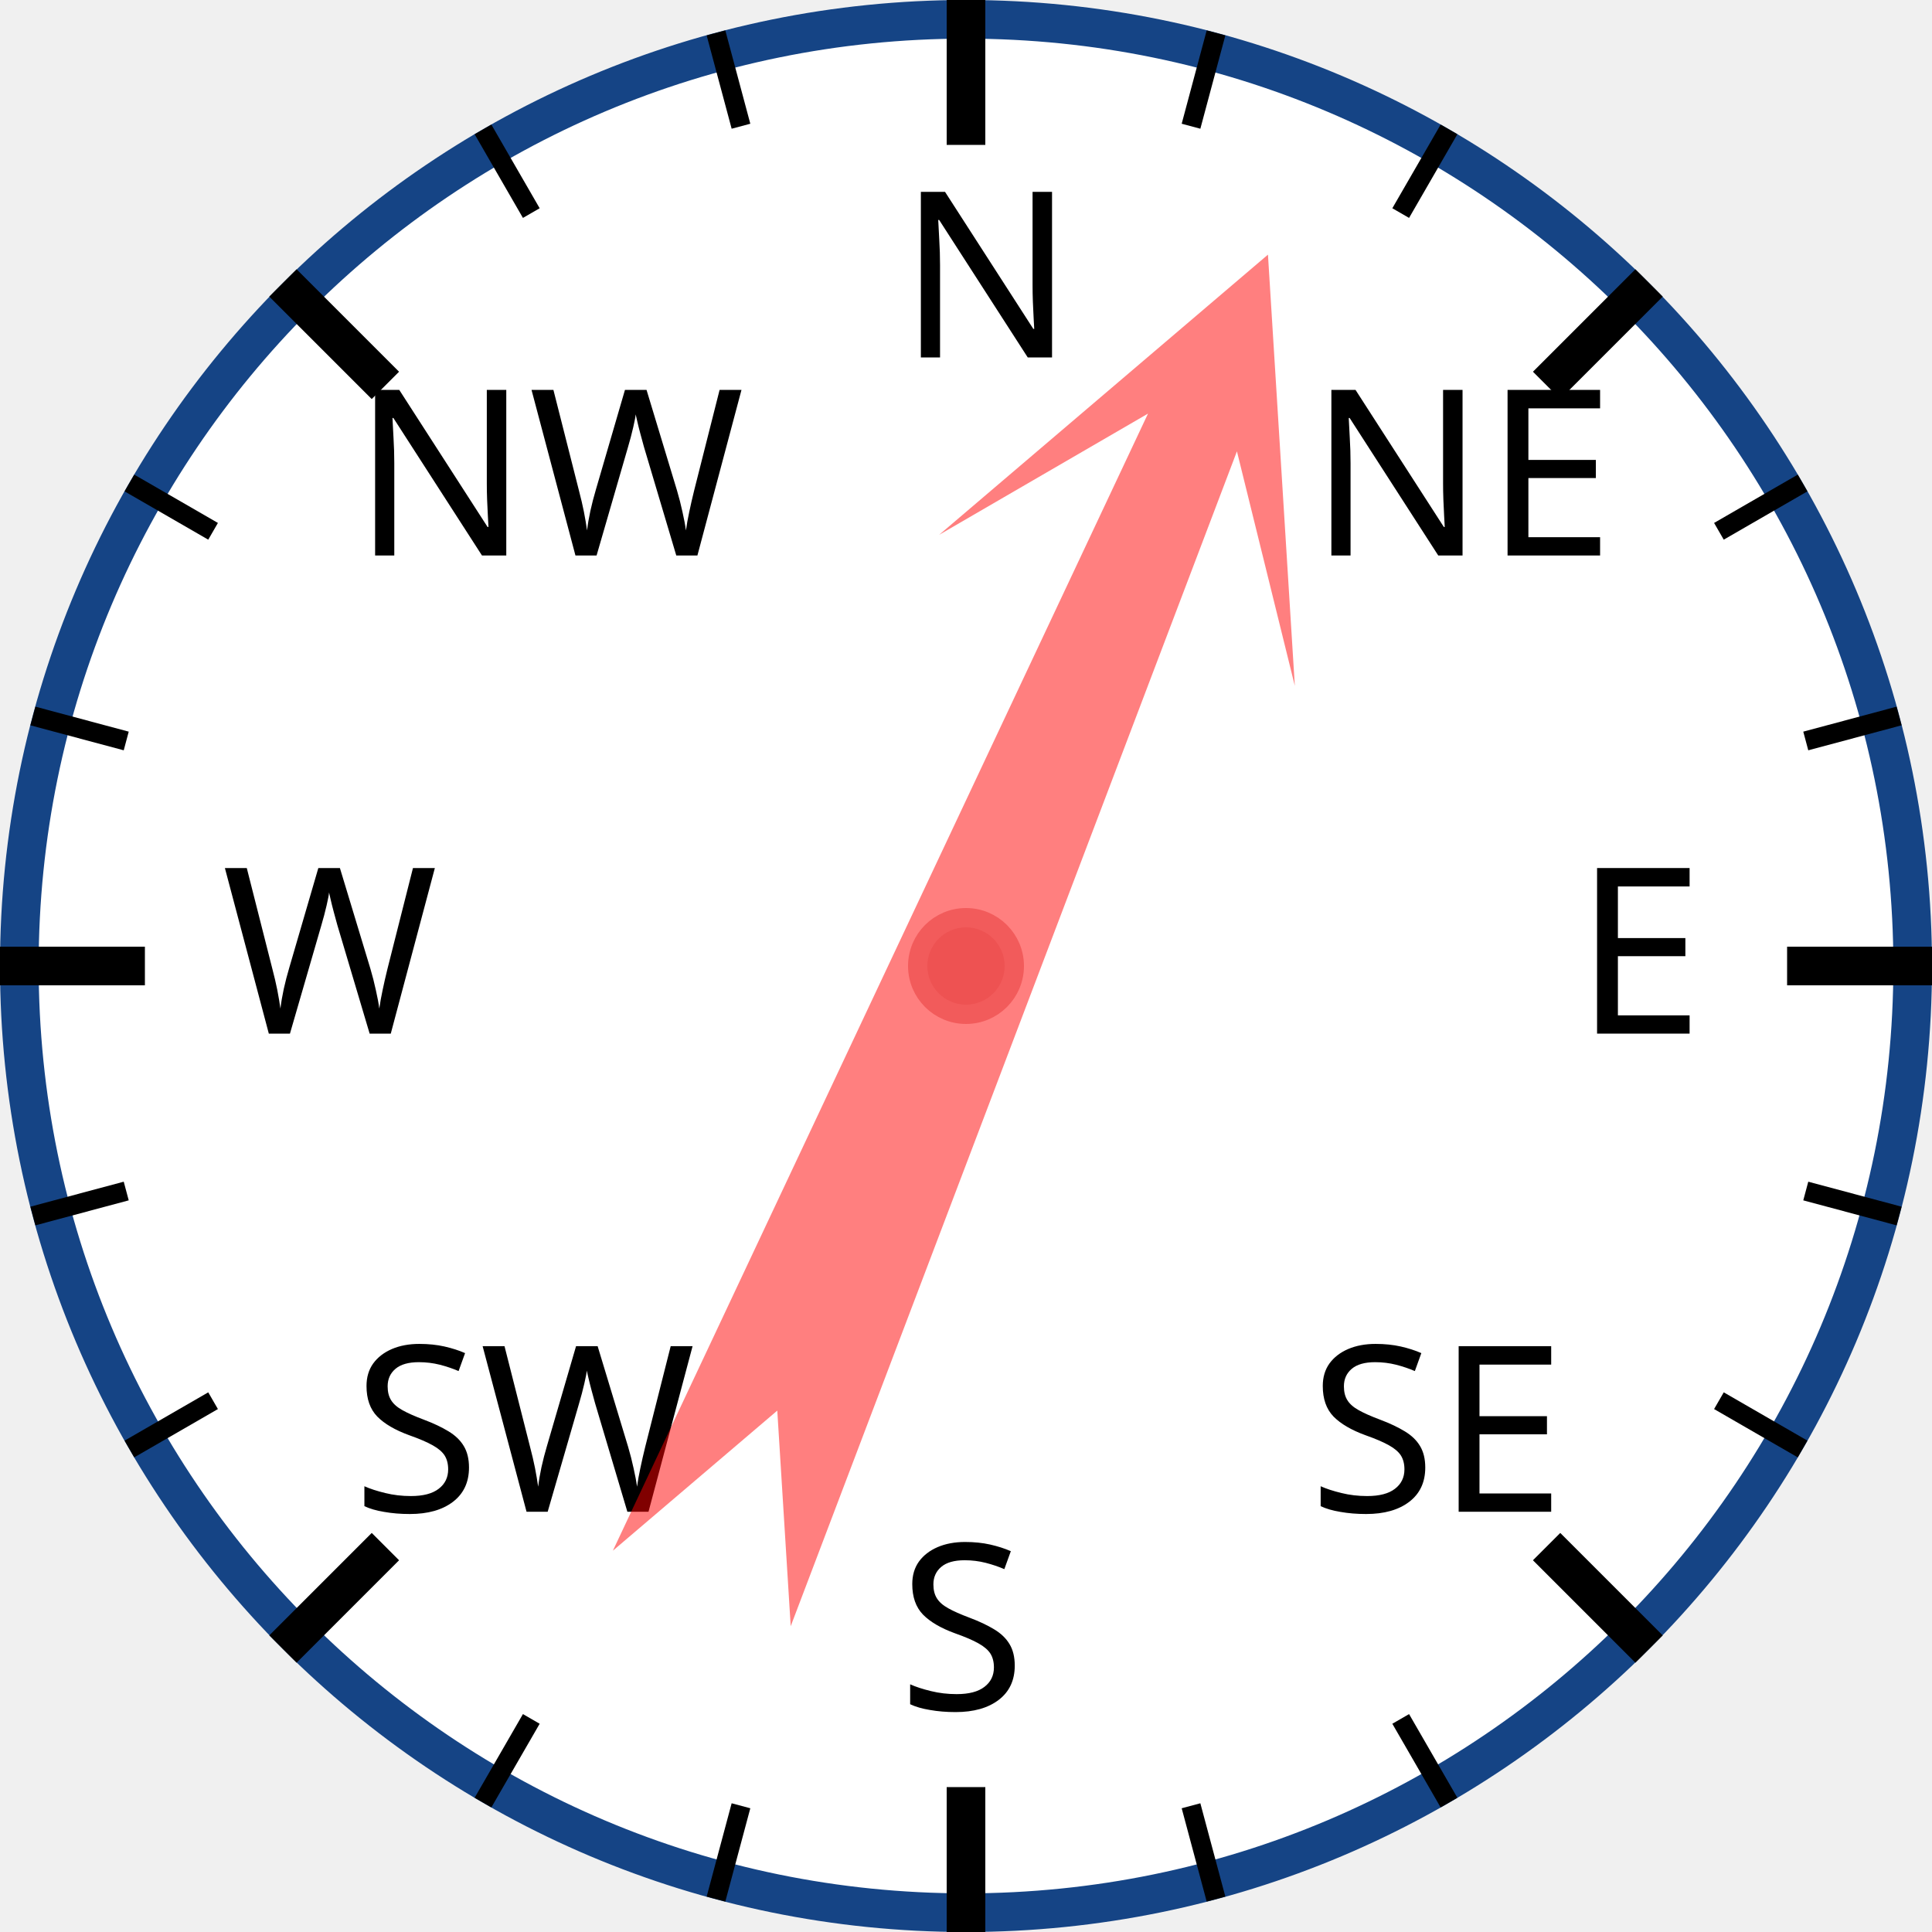
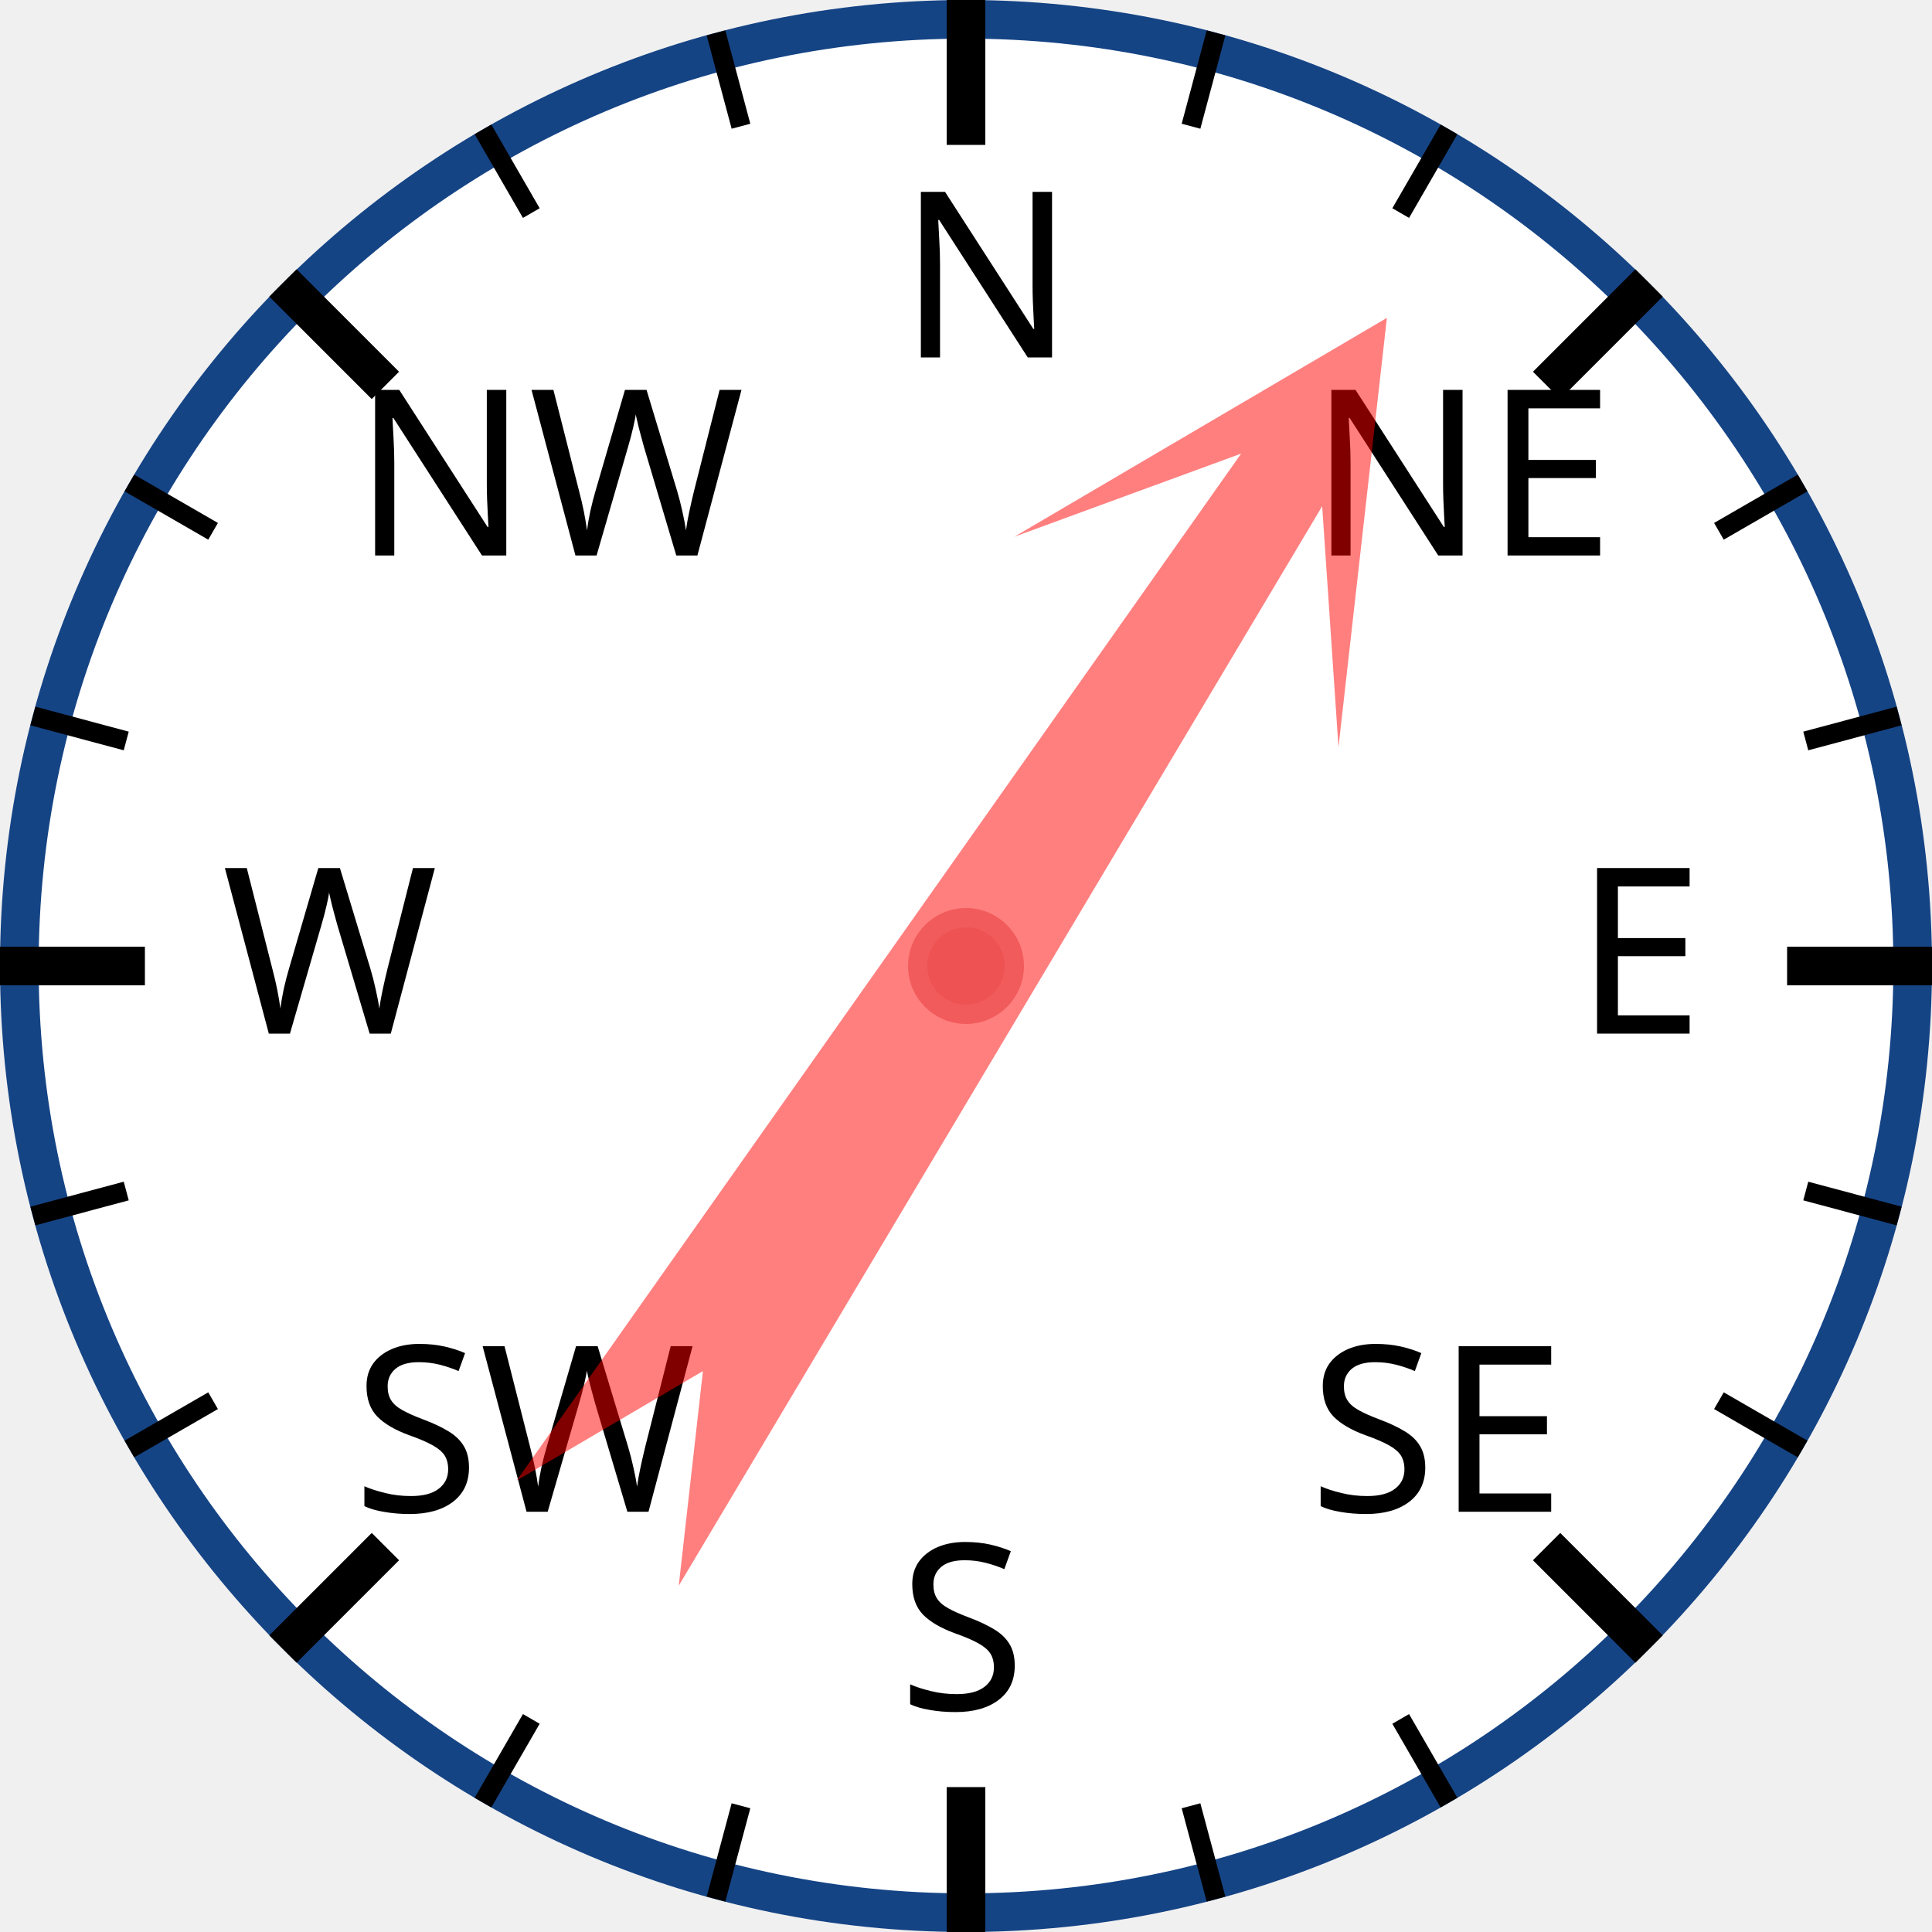
<svg xmlns="http://www.w3.org/2000/svg" width="120px" height="120px" viewBox="0 0 200 200">
  <circle cx="100" cy="100" r="98" style="fill: white; stroke: #154485; stroke-width: 4;" />
  <text x="93.0" y="37.0" style="font-family: sans-serif; font-size: 18pt;">N</text>
  <line x1="100.0" y1="0.0" x2="100.0" y2="15.0" style="stroke: black; stroke-width: 4;" />
  <line x1="74.118" y1="3.407" x2="76.706" y2="13.067" style="stroke: black; stroke-width: 2;" />
  <line x1="50" y1="13.397" x2="55" y2="22.058" style="stroke: black; stroke-width: 2;" />
  <text x="36.503" y="57.503" style="font-family: sans-serif; font-size: 18pt;">NW</text>
  <line x1="29.289" y1="29.289" x2="39.896" y2="39.896" style="stroke: black; stroke-width: 4;" />
  <line x1="13.397" y1="50" x2="22.058" y2="55" style="stroke: black; stroke-width: 2;" />
  <line x1="3.407" y1="74.118" x2="13.067" y2="76.706" style="stroke: black; stroke-width: 2;" />
  <text x="23.0" y="107.0" style="font-family: sans-serif; font-size: 18pt;">W</text>
  <line x1="0.0" y1="100.0" x2="15.0" y2="100.0" style="stroke: black; stroke-width: 4;" />
  <line x1="3.407" y1="125.882" x2="13.067" y2="123.294" style="stroke: black; stroke-width: 2;" />
  <line x1="13.397" y1="150" x2="22.058" y2="145" style="stroke: black; stroke-width: 2;" />
  <text x="36.503" y="156.497" style="font-family: sans-serif; font-size: 18pt;">SW</text>
  <line x1="29.289" y1="170.711" x2="39.896" y2="160.104" style="stroke: black; stroke-width: 4;" />
  <line x1="50" y1="186.603" x2="55" y2="177.942" style="stroke: black; stroke-width: 2;" />
  <line x1="74.118" y1="196.593" x2="76.706" y2="186.933" style="stroke: black; stroke-width: 2;" />
  <text x="93" y="177.0" style="font-family: sans-serif; font-size: 18pt;">S</text>
  <line x1="100" y1="200.0" x2="100" y2="185.0" style="stroke: black; stroke-width: 4;" />
  <line x1="125.882" y1="196.593" x2="123.294" y2="186.933" style="stroke: black; stroke-width: 2;" />
  <line x1="150.0" y1="186.603" x2="145.0" y2="177.942" style="stroke: black; stroke-width: 2;" />
  <text x="135.497" y="156.497" style="font-family: sans-serif; font-size: 18pt;">SE</text>
  <line x1="170.711" y1="170.711" x2="160.104" y2="160.104" style="stroke: black; stroke-width: 4;" />
  <line x1="186.603" y1="150" x2="177.942" y2="145" style="stroke: black; stroke-width: 2;" />
  <line x1="196.593" y1="125.882" x2="186.933" y2="123.294" style="stroke: black; stroke-width: 2;" />
  <text x="163.0" y="107" style="font-family: sans-serif; font-size: 18pt;">E</text>
  <line x1="200.0" y1="100" x2="185.0" y2="100" style="stroke: black; stroke-width: 4;" />
  <line x1="196.593" y1="74.118" x2="186.933" y2="76.706" style="stroke: black; stroke-width: 2;" />
  <line x1="186.603" y1="50" x2="177.942" y2="55" style="stroke: black; stroke-width: 2;" />
  <text x="135.497" y="57.503" style="font-family: sans-serif; font-size: 18pt;">NE</text>
  <line x1="170.711" y1="29.289" x2="160.104" y2="39.896" style="stroke: black; stroke-width: 4;" />
  <line x1="150" y1="13.397" x2="145" y2="22.058" style="stroke: black; stroke-width: 2;" />
  <line x1="125.882" y1="3.407" x2="123.294" y2="13.067" style="stroke: black; stroke-width: 2;" />
-   <polygon points="100 20 120 60 105 40 110 170 100 150 90 170 95 40 80 60" style="fill: red; fill-opacity: 0.5;" transform="rotate(23,100,100)" />
+   <polygon points="100 20 120 60 105 40 110 170 100 150 90 170 95 40 80 60" style="fill: red; fill-opacity: 0.5;" transform="rotate(33,100,100)" />
  <circle cx="100" cy="100" r="5" style="fill: #EE5252; stroke: #F25B5B; stroke-width: 2;" />
</svg>
